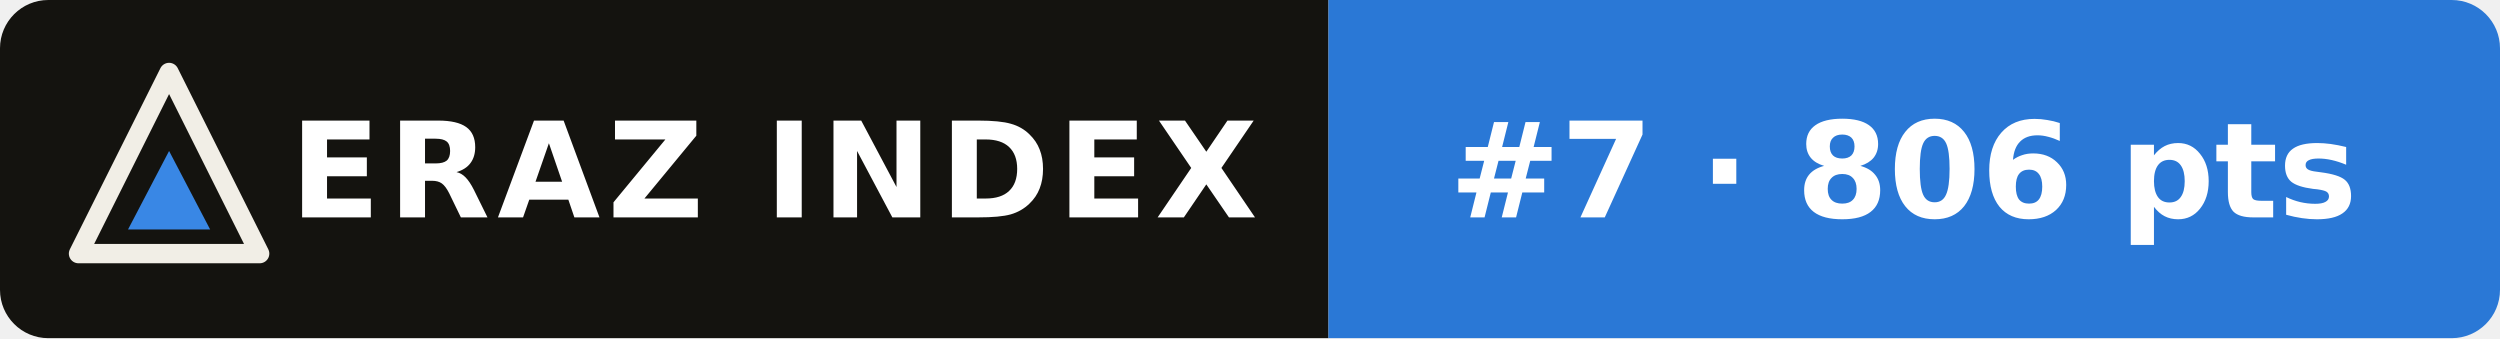
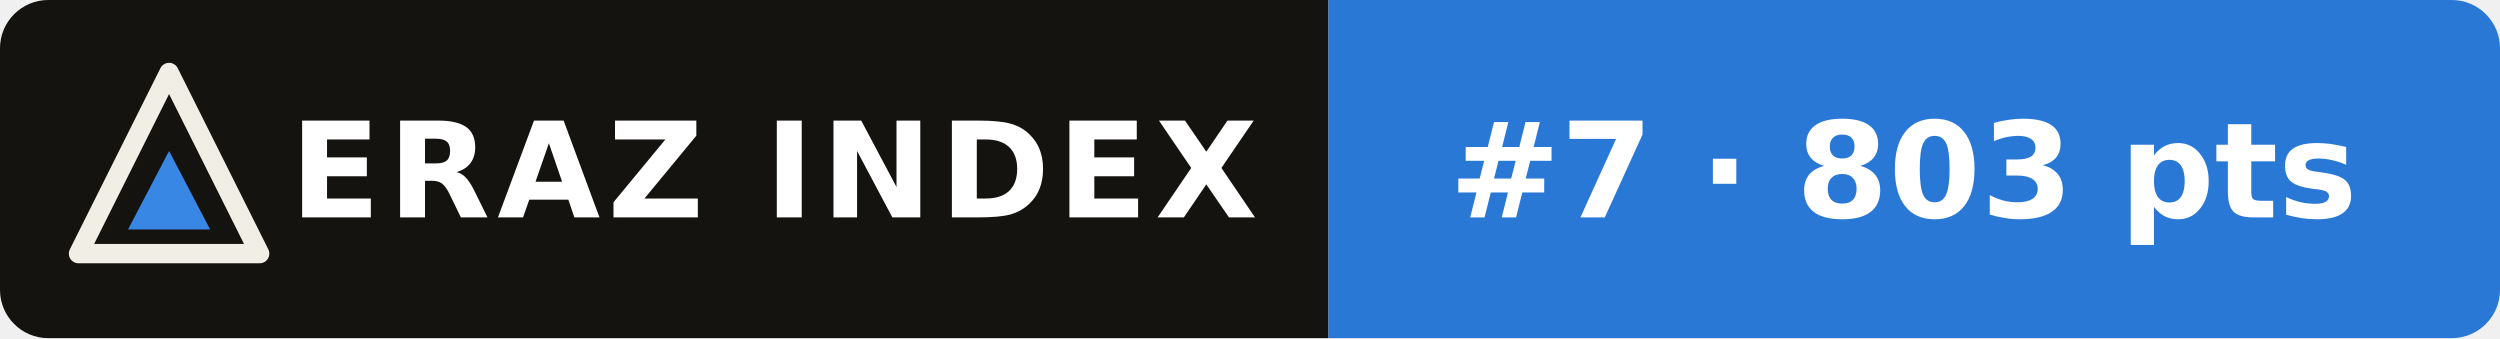
- <svg xmlns="http://www.w3.org/2000/svg" width="207" height="28" viewBox="0 0 207 28" role="img" aria-label="ERAZ Index: GPT-6.1 Sol #7 · 806 pts">
+ <svg xmlns="http://www.w3.org/2000/svg" width="207" height="28" viewBox="0 0 207 28" role="img" aria-label="ERAZ Index: GPT-6.1 Sol #7 · 803 pts">
  <clipPath id="c">
    <rect width="207" height="28" rx="4" />
  </clipPath>
  <g clip-path="url(#c)">
    <rect width="110" height="28" fill="#14130f" />
    <rect x="110" width="97" height="28" fill="#2a78d6" />
  </g>
  <path d="M14 6 21.5 21H6.5Z" fill="none" stroke="#f1eee6" stroke-width="1.6" stroke-linejoin="round" />
  <path d="M14 12.5 17.4 19H10.6Z" fill="#3987e5" />
  <g font-family="Verdana,DejaVu Sans,Geneva,sans-serif" font-size="11" font-weight="bold" fill="#fff">
    <text x="24" y="18" letter-spacing=".6">ERAZ INDEX</text>
-     <text x="120" y="18">#7 · 806 pts</text>
+     <text x="120" y="18">#7 · 803 pts</text>
  </g>
</svg>
